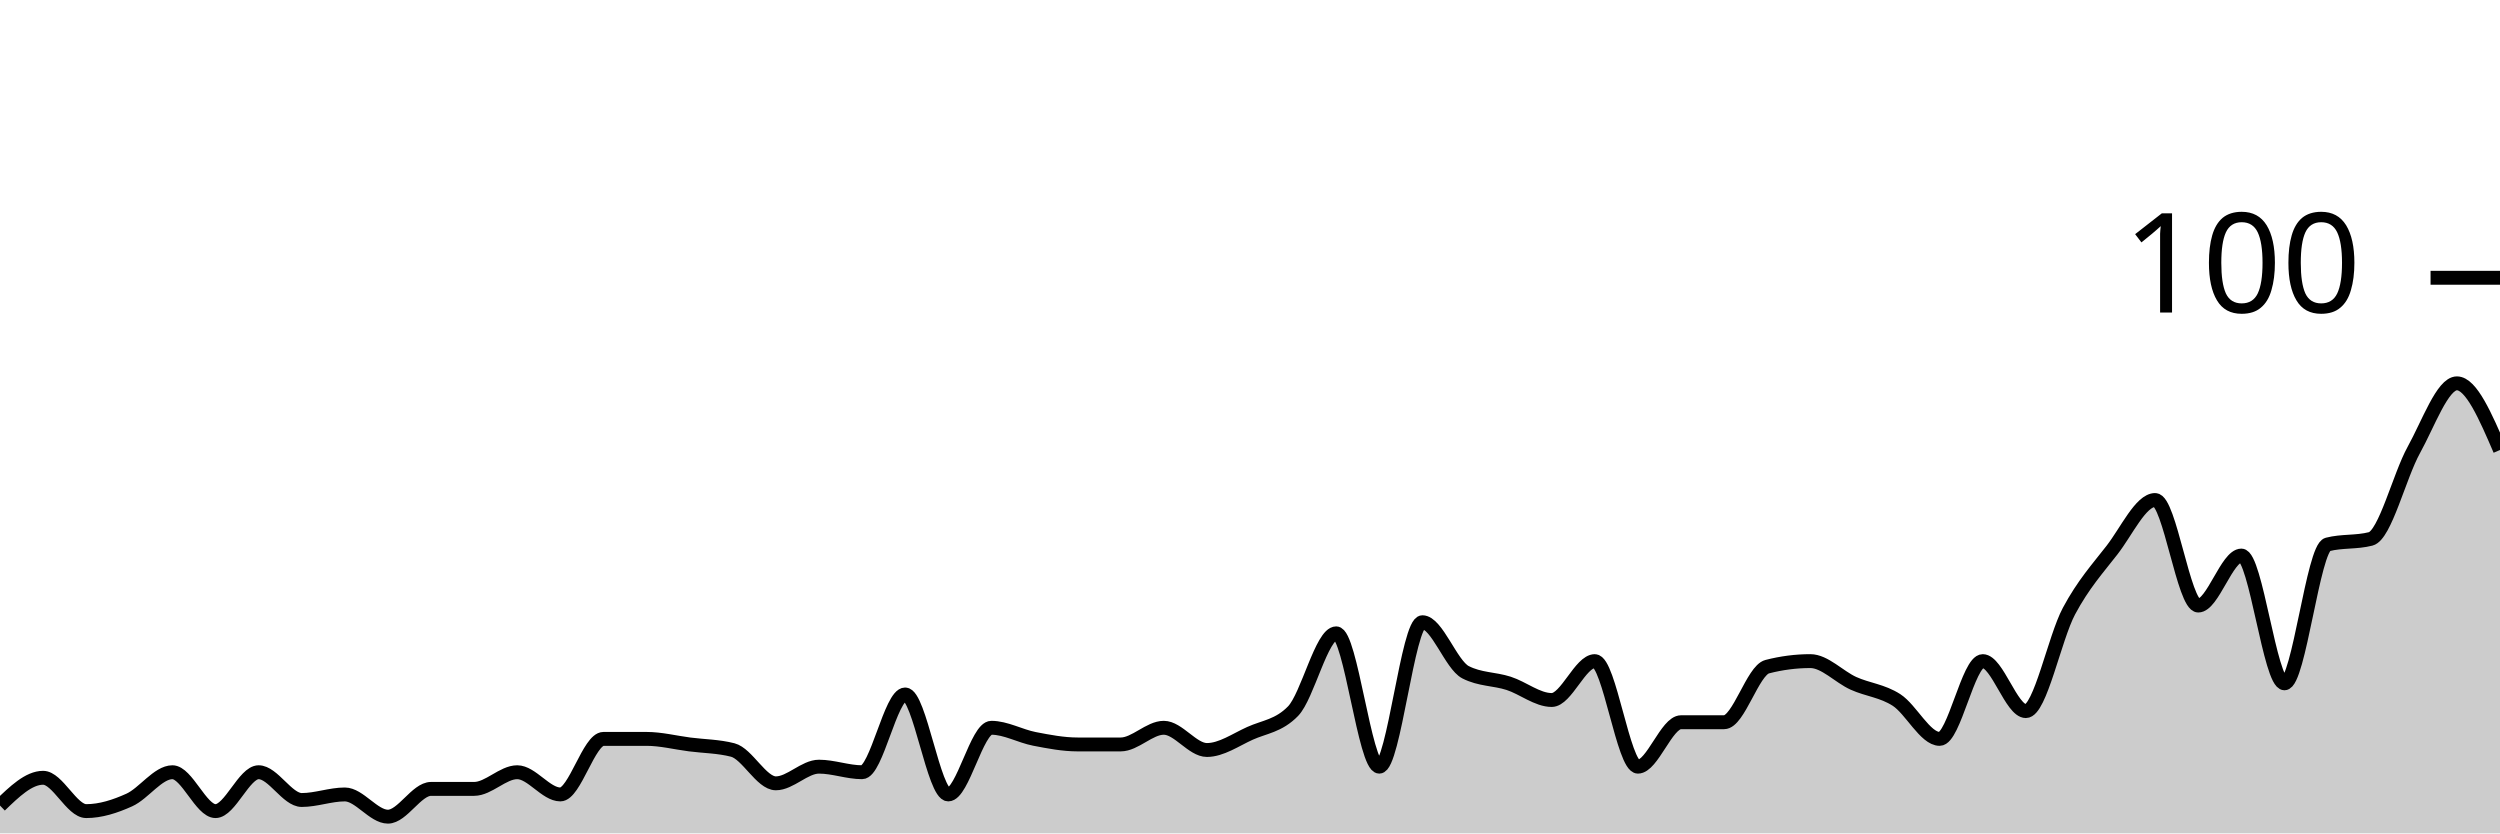
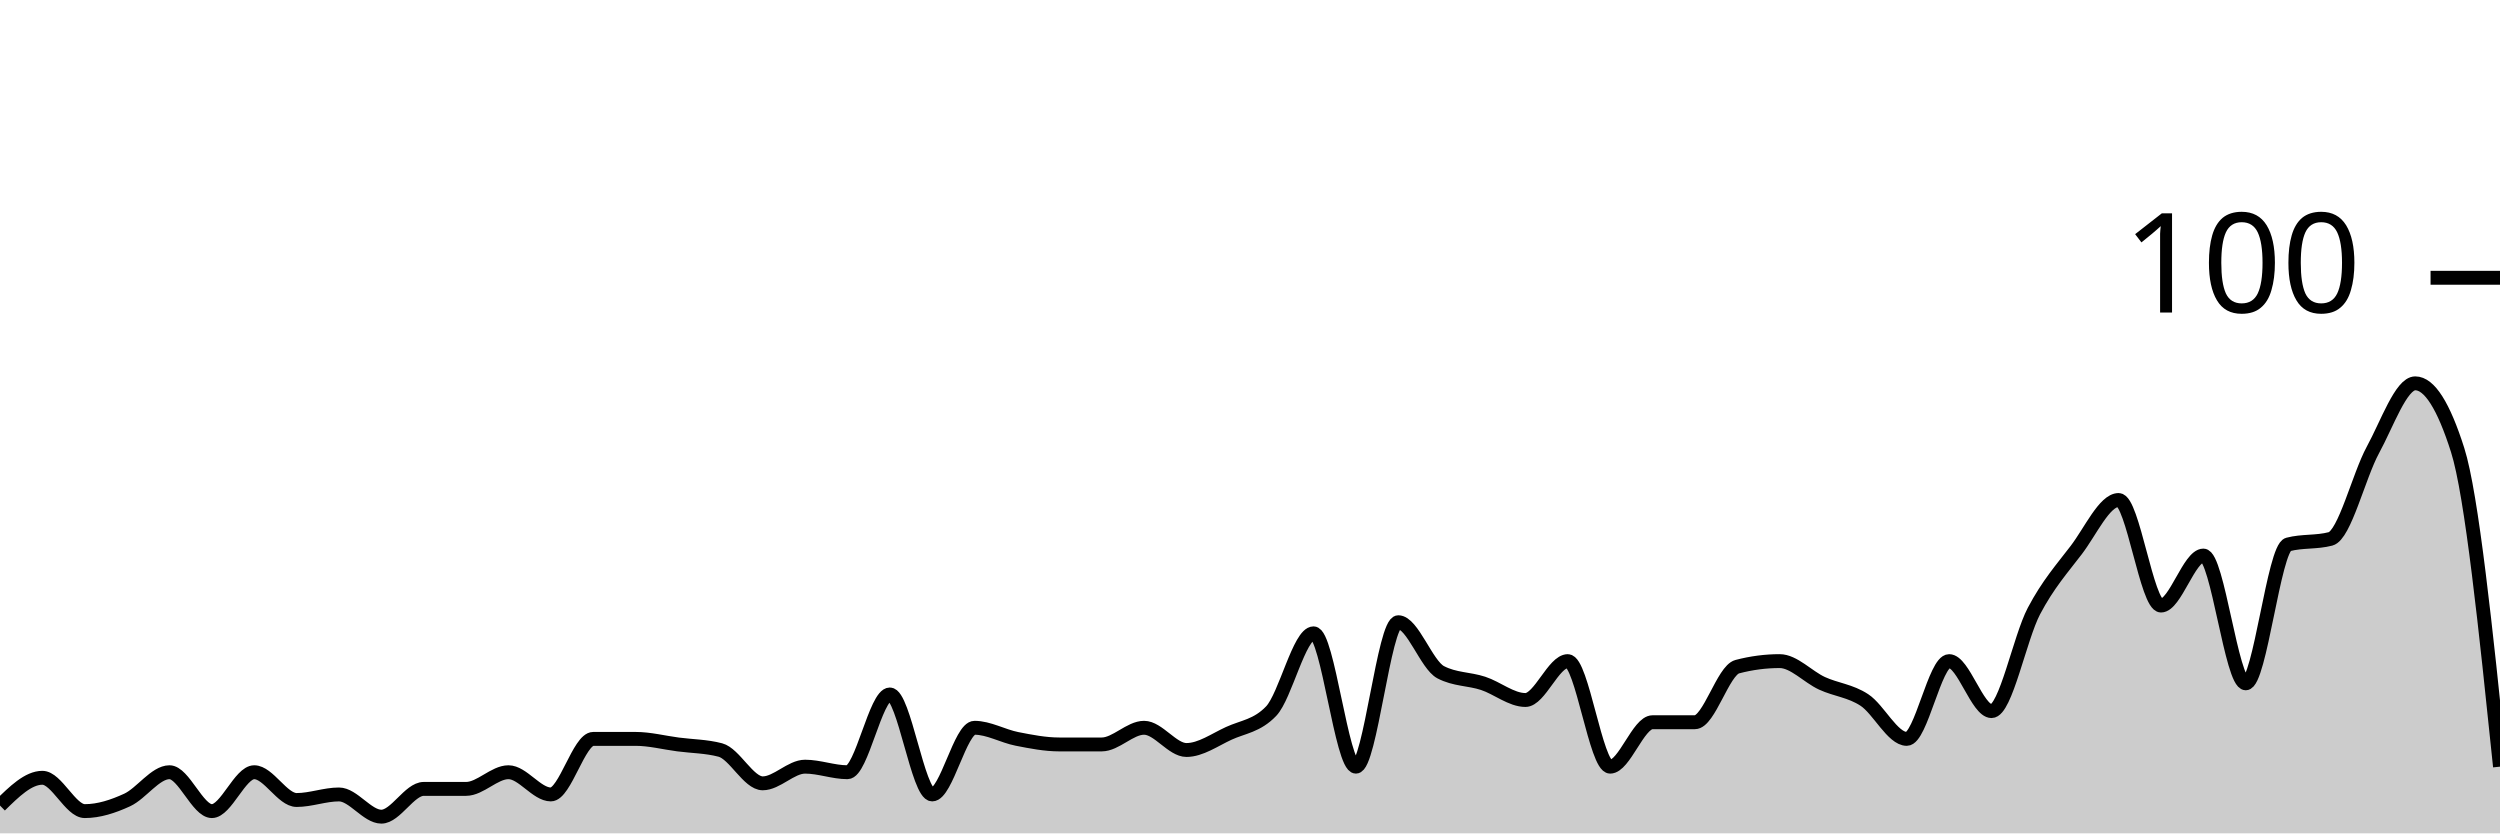
<svg xmlns="http://www.w3.org/2000/svg" viewBox="0 0 180 60">
  <g transform="translate(0,20)">
-     <path class="area" fill="rgba(0, 0, 0, 0.2)" d="M0,38C1.034,37,2.069,36,3.103,36C4.138,36,5.172,38.4,6.207,38.4C7.241,38.4,8.276,38.067,9.31,37.6C10.345,37.133,11.379,35.6,12.414,35.6C13.448,35.6,14.483,38.4,15.517,38.4C16.552,38.4,17.586,35.6,18.621,35.6C19.655,35.6,20.69,37.6,21.724,37.6C22.759,37.6,23.793,37.2,24.828,37.2C25.862,37.2,26.897,38.8,27.931,38.8C28.966,38.8,30,36.8,31.034,36.8C32.069,36.8,33.103,36.8,34.138,36.8C35.172,36.8,36.207,35.6,37.241,35.6C38.276,35.6,39.31,37.2,40.345,37.2C41.379,37.2,42.414,33.2,43.448,33.2C44.483,33.2,45.517,33.2,46.552,33.2C47.586,33.2,48.621,33.467,49.655,33.6C50.69,33.733,51.724,33.733,52.759,34C53.793,34.267,54.828,36.4,55.862,36.4C56.897,36.4,57.931,35.2,58.966,35.2C60,35.2,61.034,35.6,62.069,35.6C63.103,35.6,64.138,30,65.172,30C66.207,30,67.241,37.2,68.276,37.2C69.31,37.2,70.345,32.4,71.379,32.4C72.414,32.4,73.448,33,74.483,33.2C75.517,33.4,76.552,33.6,77.586,33.6C78.621,33.6,79.655,33.6,80.69,33.6C81.724,33.6,82.759,32.4,83.793,32.4C84.828,32.4,85.862,34,86.897,34C87.931,34,88.966,33.267,90,32.8C91.034,32.333,92.069,32.267,93.103,31.2C94.138,30.133,95.172,25.6,96.207,25.6C97.241,25.6,98.276,35.2,99.31,35.2C100.345,35.2,101.379,24.8,102.414,24.8C103.448,24.8,104.483,27.867,105.517,28.4C106.552,28.933,107.586,28.867,108.621,29.2C109.655,29.533,110.69,30.4,111.724,30.4C112.759,30.4,113.793,27.6,114.828,27.6C115.862,27.6,116.897,35.2,117.931,35.2C118.966,35.2,120,32,121.034,32C122.069,32,123.103,32,124.138,32C125.172,32,126.207,28.267,127.241,28C128.276,27.733,129.31,27.6,130.345,27.6C131.379,27.6,132.414,28.733,133.448,29.2C134.483,29.667,135.517,29.733,136.552,30.4C137.586,31.067,138.621,33.2,139.655,33.2C140.69,33.2,141.724,27.6,142.759,27.6C143.793,27.6,144.828,31.2,145.862,31.2C146.897,31.2,147.931,25.933,148.966,24C150,22.067,151.034,20.933,152.069,19.6C153.103,18.267,154.138,16,155.172,16C156.207,16,157.241,23.6,158.276,23.6C159.31,23.6,160.345,20,161.379,20C162.414,20,163.448,29.2,164.483,29.2C165.517,29.2,166.552,19.467,167.586,19.2C168.621,18.933,169.655,19.067,170.69,18.8C171.724,18.533,172.759,14.267,173.793,12.4C174.828,10.533,175.862,7.6,176.897,7.6C177.931,7.6,178.966,10,180,12.4L180,40C178.966,40,177.931,40,176.897,40C175.862,40,174.828,40,173.793,40C172.759,40,171.724,40,170.69,40C169.655,40,168.621,40,167.586,40C166.552,40,165.517,40,164.483,40C163.448,40,162.414,40,161.379,40C160.345,40,159.31,40,158.276,40C157.241,40,156.207,40,155.172,40C154.138,40,153.103,40,152.069,40C151.034,40,150,40,148.966,40C147.931,40,146.897,40,145.862,40C144.828,40,143.793,40,142.759,40C141.724,40,140.69,40,139.655,40C138.621,40,137.586,40,136.552,40C135.517,40,134.483,40,133.448,40C132.414,40,131.379,40,130.345,40C129.31,40,128.276,40,127.241,40C126.207,40,125.172,40,124.138,40C123.103,40,122.069,40,121.034,40C120,40,118.966,40,117.931,40C116.897,40,115.862,40,114.828,40C113.793,40,112.759,40,111.724,40C110.69,40,109.655,40,108.621,40C107.586,40,106.552,40,105.517,40C104.483,40,103.448,40,102.414,40C101.379,40,100.345,40,99.31,40C98.276,40,97.241,40,96.207,40C95.172,40,94.138,40,93.103,40C92.069,40,91.034,40,90,40C88.966,40,87.931,40,86.897,40C85.862,40,84.828,40,83.793,40C82.759,40,81.724,40,80.69,40C79.655,40,78.621,40,77.586,40C76.552,40,75.517,40,74.483,40C73.448,40,72.414,40,71.379,40C70.345,40,69.31,40,68.276,40C67.241,40,66.207,40,65.172,40C64.138,40,63.103,40,62.069,40C61.034,40,60,40,58.966,40C57.931,40,56.897,40,55.862,40C54.828,40,53.793,40,52.759,40C51.724,40,50.69,40,49.655,40C48.621,40,47.586,40,46.552,40C45.517,40,44.483,40,43.448,40C42.414,40,41.379,40,40.345,40C39.31,40,38.276,40,37.241,40C36.207,40,35.172,40,34.138,40C33.103,40,32.069,40,31.034,40C30,40,28.966,40,27.931,40C26.897,40,25.862,40,24.828,40C23.793,40,22.759,40,21.724,40C20.69,40,19.655,40,18.621,40C17.586,40,16.552,40,15.517,40C14.483,40,13.448,40,12.414,40C11.379,40,10.345,40,9.31,40C8.276,40,7.241,40,6.207,40C5.172,40,4.138,40,3.103,40C2.069,40,1.034,40,0,40Z" />
-     <path class="line" stroke="black" fill="none" d="M0,38C1.034,37,2.069,36,3.103,36C4.138,36,5.172,38.4,6.207,38.4C7.241,38.4,8.276,38.067,9.31,37.6C10.345,37.133,11.379,35.6,12.414,35.6C13.448,35.6,14.483,38.4,15.517,38.4C16.552,38.4,17.586,35.6,18.621,35.6C19.655,35.6,20.69,37.6,21.724,37.6C22.759,37.6,23.793,37.2,24.828,37.2C25.862,37.2,26.897,38.8,27.931,38.8C28.966,38.8,30,36.8,31.034,36.8C32.069,36.8,33.103,36.8,34.138,36.8C35.172,36.8,36.207,35.6,37.241,35.6C38.276,35.6,39.31,37.2,40.345,37.2C41.379,37.2,42.414,33.2,43.448,33.2C44.483,33.2,45.517,33.2,46.552,33.2C47.586,33.2,48.621,33.467,49.655,33.6C50.69,33.733,51.724,33.733,52.759,34C53.793,34.267,54.828,36.4,55.862,36.4C56.897,36.4,57.931,35.2,58.966,35.2C60,35.2,61.034,35.6,62.069,35.6C63.103,35.6,64.138,30,65.172,30C66.207,30,67.241,37.2,68.276,37.2C69.31,37.2,70.345,32.4,71.379,32.4C72.414,32.4,73.448,33,74.483,33.2C75.517,33.4,76.552,33.6,77.586,33.6C78.621,33.6,79.655,33.6,80.69,33.6C81.724,33.6,82.759,32.4,83.793,32.4C84.828,32.4,85.862,34,86.897,34C87.931,34,88.966,33.267,90,32.8C91.034,32.333,92.069,32.267,93.103,31.2C94.138,30.133,95.172,25.6,96.207,25.6C97.241,25.6,98.276,35.2,99.31,35.2C100.345,35.2,101.379,24.8,102.414,24.8C103.448,24.8,104.483,27.867,105.517,28.4C106.552,28.933,107.586,28.867,108.621,29.2C109.655,29.533,110.69,30.4,111.724,30.4C112.759,30.4,113.793,27.6,114.828,27.6C115.862,27.6,116.897,35.2,117.931,35.2C118.966,35.2,120,32,121.034,32C122.069,32,123.103,32,124.138,32C125.172,32,126.207,28.267,127.241,28C128.276,27.733,129.31,27.6,130.345,27.6C131.379,27.6,132.414,28.733,133.448,29.2C134.483,29.667,135.517,29.733,136.552,30.4C137.586,31.067,138.621,33.2,139.655,33.2C140.69,33.2,141.724,27.6,142.759,27.6C143.793,27.6,144.828,31.2,145.862,31.2C146.897,31.2,147.931,25.933,148.966,24C150,22.067,151.034,20.933,152.069,19.6C153.103,18.267,154.138,16,155.172,16C156.207,16,157.241,23.6,158.276,23.6C159.31,23.6,160.345,20,161.379,20C162.414,20,163.448,29.2,164.483,29.2C165.517,29.2,166.552,19.467,167.586,19.2C168.621,18.933,169.655,19.067,170.69,18.8C171.724,18.533,172.759,14.267,173.793,12.4C174.828,10.533,175.862,7.6,176.897,7.6C177.931,7.6,178.966,10,180,12.4" />
+     <path class="area" fill="rgba(0, 0, 0, 0.2)" d="M0,38C1.017,37,2.034,36,3.051,36C4.068,36,5.085,38.4,6.102,38.4C7.119,38.4,8.136,38.067,9.153,37.6C10.169,37.133,11.186,35.6,12.203,35.6C13.22,35.6,14.237,38.4,15.254,38.4C16.271,38.4,17.288,35.6,18.305,35.6C19.322,35.6,20.339,37.6,21.356,37.6C22.373,37.6,23.39,37.2,24.407,37.2C25.424,37.2,26.441,38.8,27.458,38.8C28.475,38.8,29.492,36.8,30.508,36.8C31.525,36.8,32.542,36.8,33.559,36.8C34.576,36.8,35.593,35.6,36.61,35.6C37.627,35.6,38.644,37.2,39.661,37.2C40.678,37.2,41.695,33.2,42.712,33.2C43.729,33.2,44.746,33.2,45.763,33.2C46.78,33.2,47.797,33.467,48.814,33.6C49.831,33.733,50.847,33.733,51.864,34C52.881,34.267,53.898,36.4,54.915,36.4C55.932,36.4,56.949,35.2,57.966,35.2C58.983,35.2,60,35.6,61.017,35.6C62.034,35.6,63.051,30,64.068,30C65.085,30,66.102,37.2,67.119,37.2C68.136,37.2,69.153,32.4,70.169,32.4C71.186,32.4,72.203,33,73.22,33.2C74.237,33.4,75.254,33.6,76.271,33.6C77.288,33.6,78.305,33.6,79.322,33.6C80.339,33.6,81.356,32.4,82.373,32.4C83.39,32.4,84.407,34,85.424,34C86.441,34,87.458,33.267,88.475,32.8C89.492,32.333,90.508,32.267,91.525,31.2C92.542,30.133,93.559,25.6,94.576,25.6C95.593,25.6,96.61,35.2,97.627,35.2C98.644,35.2,99.661,24.8,100.678,24.8C101.695,24.8,102.712,27.867,103.729,28.4C104.746,28.933,105.763,28.867,106.78,29.2C107.797,29.533,108.814,30.4,109.831,30.4C110.847,30.4,111.864,27.6,112.881,27.6C113.898,27.6,114.915,35.2,115.932,35.2C116.949,35.2,117.966,32,118.983,32C120,32,121.017,32,122.034,32C123.051,32,124.068,28.267,125.085,28C126.102,27.733,127.119,27.6,128.136,27.6C129.153,27.6,130.169,28.733,131.186,29.2C132.203,29.667,133.22,29.733,134.237,30.4C135.254,31.067,136.271,33.2,137.288,33.2C138.305,33.2,139.322,27.6,140.339,27.6C141.356,27.6,142.373,31.2,143.39,31.2C144.407,31.2,145.424,25.933,146.441,24C147.458,22.067,148.475,20.933,149.492,19.6C150.508,18.267,151.525,16,152.542,16C153.559,16,154.576,23.6,155.593,23.6C156.61,23.6,157.627,20,158.644,20C159.661,20,160.678,29.2,161.695,29.2C162.712,29.2,163.729,19.467,164.746,19.2C165.763,18.933,166.78,19.067,167.797,18.8C168.814,18.533,169.831,14.267,170.847,12.4C171.864,10.533,172.881,7.6,173.898,7.6C174.915,7.6,175.932,9.2,176.949,12.4C177.966,15.6,178.983,25.4,180,35.2L180,40C178.983,40,177.966,40,176.949,40C175.932,40,174.915,40,173.898,40C172.881,40,171.864,40,170.847,40C169.831,40,168.814,40,167.797,40C166.78,40,165.763,40,164.746,40C163.729,40,162.712,40,161.695,40C160.678,40,159.661,40,158.644,40C157.627,40,156.61,40,155.593,40C154.576,40,153.559,40,152.542,40C151.525,40,150.508,40,149.492,40C148.475,40,147.458,40,146.441,40C145.424,40,144.407,40,143.39,40C142.373,40,141.356,40,140.339,40C139.322,40,138.305,40,137.288,40C136.271,40,135.254,40,134.237,40C133.22,40,132.203,40,131.186,40C130.169,40,129.153,40,128.136,40C127.119,40,126.102,40,125.085,40C124.068,40,123.051,40,122.034,40C121.017,40,120,40,118.983,40C117.966,40,116.949,40,115.932,40C114.915,40,113.898,40,112.881,40C111.864,40,110.847,40,109.831,40C108.814,40,107.797,40,106.78,40C105.763,40,104.746,40,103.729,40C102.712,40,101.695,40,100.678,40C99.661,40,98.644,40,97.627,40C96.61,40,95.593,40,94.576,40C93.559,40,92.542,40,91.525,40C90.508,40,89.492,40,88.475,40C87.458,40,86.441,40,85.424,40C84.407,40,83.39,40,82.373,40C81.356,40,80.339,40,79.322,40C78.305,40,77.288,40,76.271,40C75.254,40,74.237,40,73.22,40C72.203,40,71.186,40,70.169,40C69.153,40,68.136,40,67.119,40C66.102,40,65.085,40,64.068,40C63.051,40,62.034,40,61.017,40C60,40,58.983,40,57.966,40C56.949,40,55.932,40,54.915,40C53.898,40,52.881,40,51.864,40C50.847,40,49.831,40,48.814,40C47.797,40,46.78,40,45.763,40C44.746,40,43.729,40,42.712,40C41.695,40,40.678,40,39.661,40C38.644,40,37.627,40,36.61,40C35.593,40,34.576,40,33.559,40C32.542,40,31.525,40,30.508,40C29.492,40,28.475,40,27.458,40C26.441,40,25.424,40,24.407,40C23.39,40,22.373,40,21.356,40C20.339,40,19.322,40,18.305,40C17.288,40,16.271,40,15.254,40C14.237,40,13.22,40,12.203,40C11.186,40,10.169,40,9.153,40C8.136,40,7.119,40,6.102,40C5.085,40,4.068,40,3.051,40C2.034,40,1.017,40,0,40Z" />
+     <path class="line" stroke="black" fill="none" d="M0,38C1.017,37,2.034,36,3.051,36C4.068,36,5.085,38.4,6.102,38.4C7.119,38.4,8.136,38.067,9.153,37.6C10.169,37.133,11.186,35.6,12.203,35.6C13.22,35.6,14.237,38.4,15.254,38.4C16.271,38.4,17.288,35.6,18.305,35.6C19.322,35.6,20.339,37.6,21.356,37.6C22.373,37.6,23.39,37.2,24.407,37.2C25.424,37.2,26.441,38.8,27.458,38.8C28.475,38.8,29.492,36.8,30.508,36.8C31.525,36.8,32.542,36.8,33.559,36.8C34.576,36.8,35.593,35.6,36.61,35.6C37.627,35.6,38.644,37.2,39.661,37.2C40.678,37.2,41.695,33.2,42.712,33.2C43.729,33.2,44.746,33.2,45.763,33.2C46.78,33.2,47.797,33.467,48.814,33.6C49.831,33.733,50.847,33.733,51.864,34C52.881,34.267,53.898,36.4,54.915,36.4C55.932,36.4,56.949,35.2,57.966,35.2C58.983,35.2,60,35.6,61.017,35.6C62.034,35.6,63.051,30,64.068,30C65.085,30,66.102,37.2,67.119,37.2C68.136,37.2,69.153,32.4,70.169,32.4C71.186,32.4,72.203,33,73.22,33.2C74.237,33.4,75.254,33.6,76.271,33.6C77.288,33.6,78.305,33.6,79.322,33.6C80.339,33.6,81.356,32.4,82.373,32.4C83.39,32.4,84.407,34,85.424,34C86.441,34,87.458,33.267,88.475,32.8C89.492,32.333,90.508,32.267,91.525,31.2C92.542,30.133,93.559,25.6,94.576,25.6C95.593,25.6,96.61,35.2,97.627,35.2C98.644,35.2,99.661,24.8,100.678,24.8C101.695,24.8,102.712,27.867,103.729,28.4C104.746,28.933,105.763,28.867,106.78,29.2C107.797,29.533,108.814,30.4,109.831,30.4C110.847,30.4,111.864,27.6,112.881,27.6C113.898,27.6,114.915,35.2,115.932,35.2C116.949,35.2,117.966,32,118.983,32C120,32,121.017,32,122.034,32C123.051,32,124.068,28.267,125.085,28C126.102,27.733,127.119,27.6,128.136,27.6C129.153,27.6,130.169,28.733,131.186,29.2C132.203,29.667,133.22,29.733,134.237,30.4C135.254,31.067,136.271,33.2,137.288,33.2C138.305,33.2,139.322,27.6,140.339,27.6C141.356,27.6,142.373,31.2,143.39,31.2C144.407,31.2,145.424,25.933,146.441,24C147.458,22.067,148.475,20.933,149.492,19.6C150.508,18.267,151.525,16,152.542,16C153.559,16,154.576,23.6,155.593,23.6C156.61,23.6,157.627,20,158.644,20C159.661,20,160.678,29.2,161.695,29.2C162.712,29.2,163.729,19.467,164.746,19.2C165.763,18.933,166.78,19.067,167.797,18.8C168.814,18.533,169.831,14.267,170.847,12.4C171.864,10.533,172.881,7.6,173.898,7.6C174.915,7.6,175.932,9.2,176.949,12.4C177.966,15.6,178.983,25.4,180,35.2" />
    <path class="axis-ceiling" stroke-width="1" stroke="black" fill="none" d="M175,0L180,0" />
    <text class="axis-ceiling-label" font-family="sans-serif" text-anchor="end" font-size="10px" x="170" y="2.5">100</text>
  </g>
</svg>
